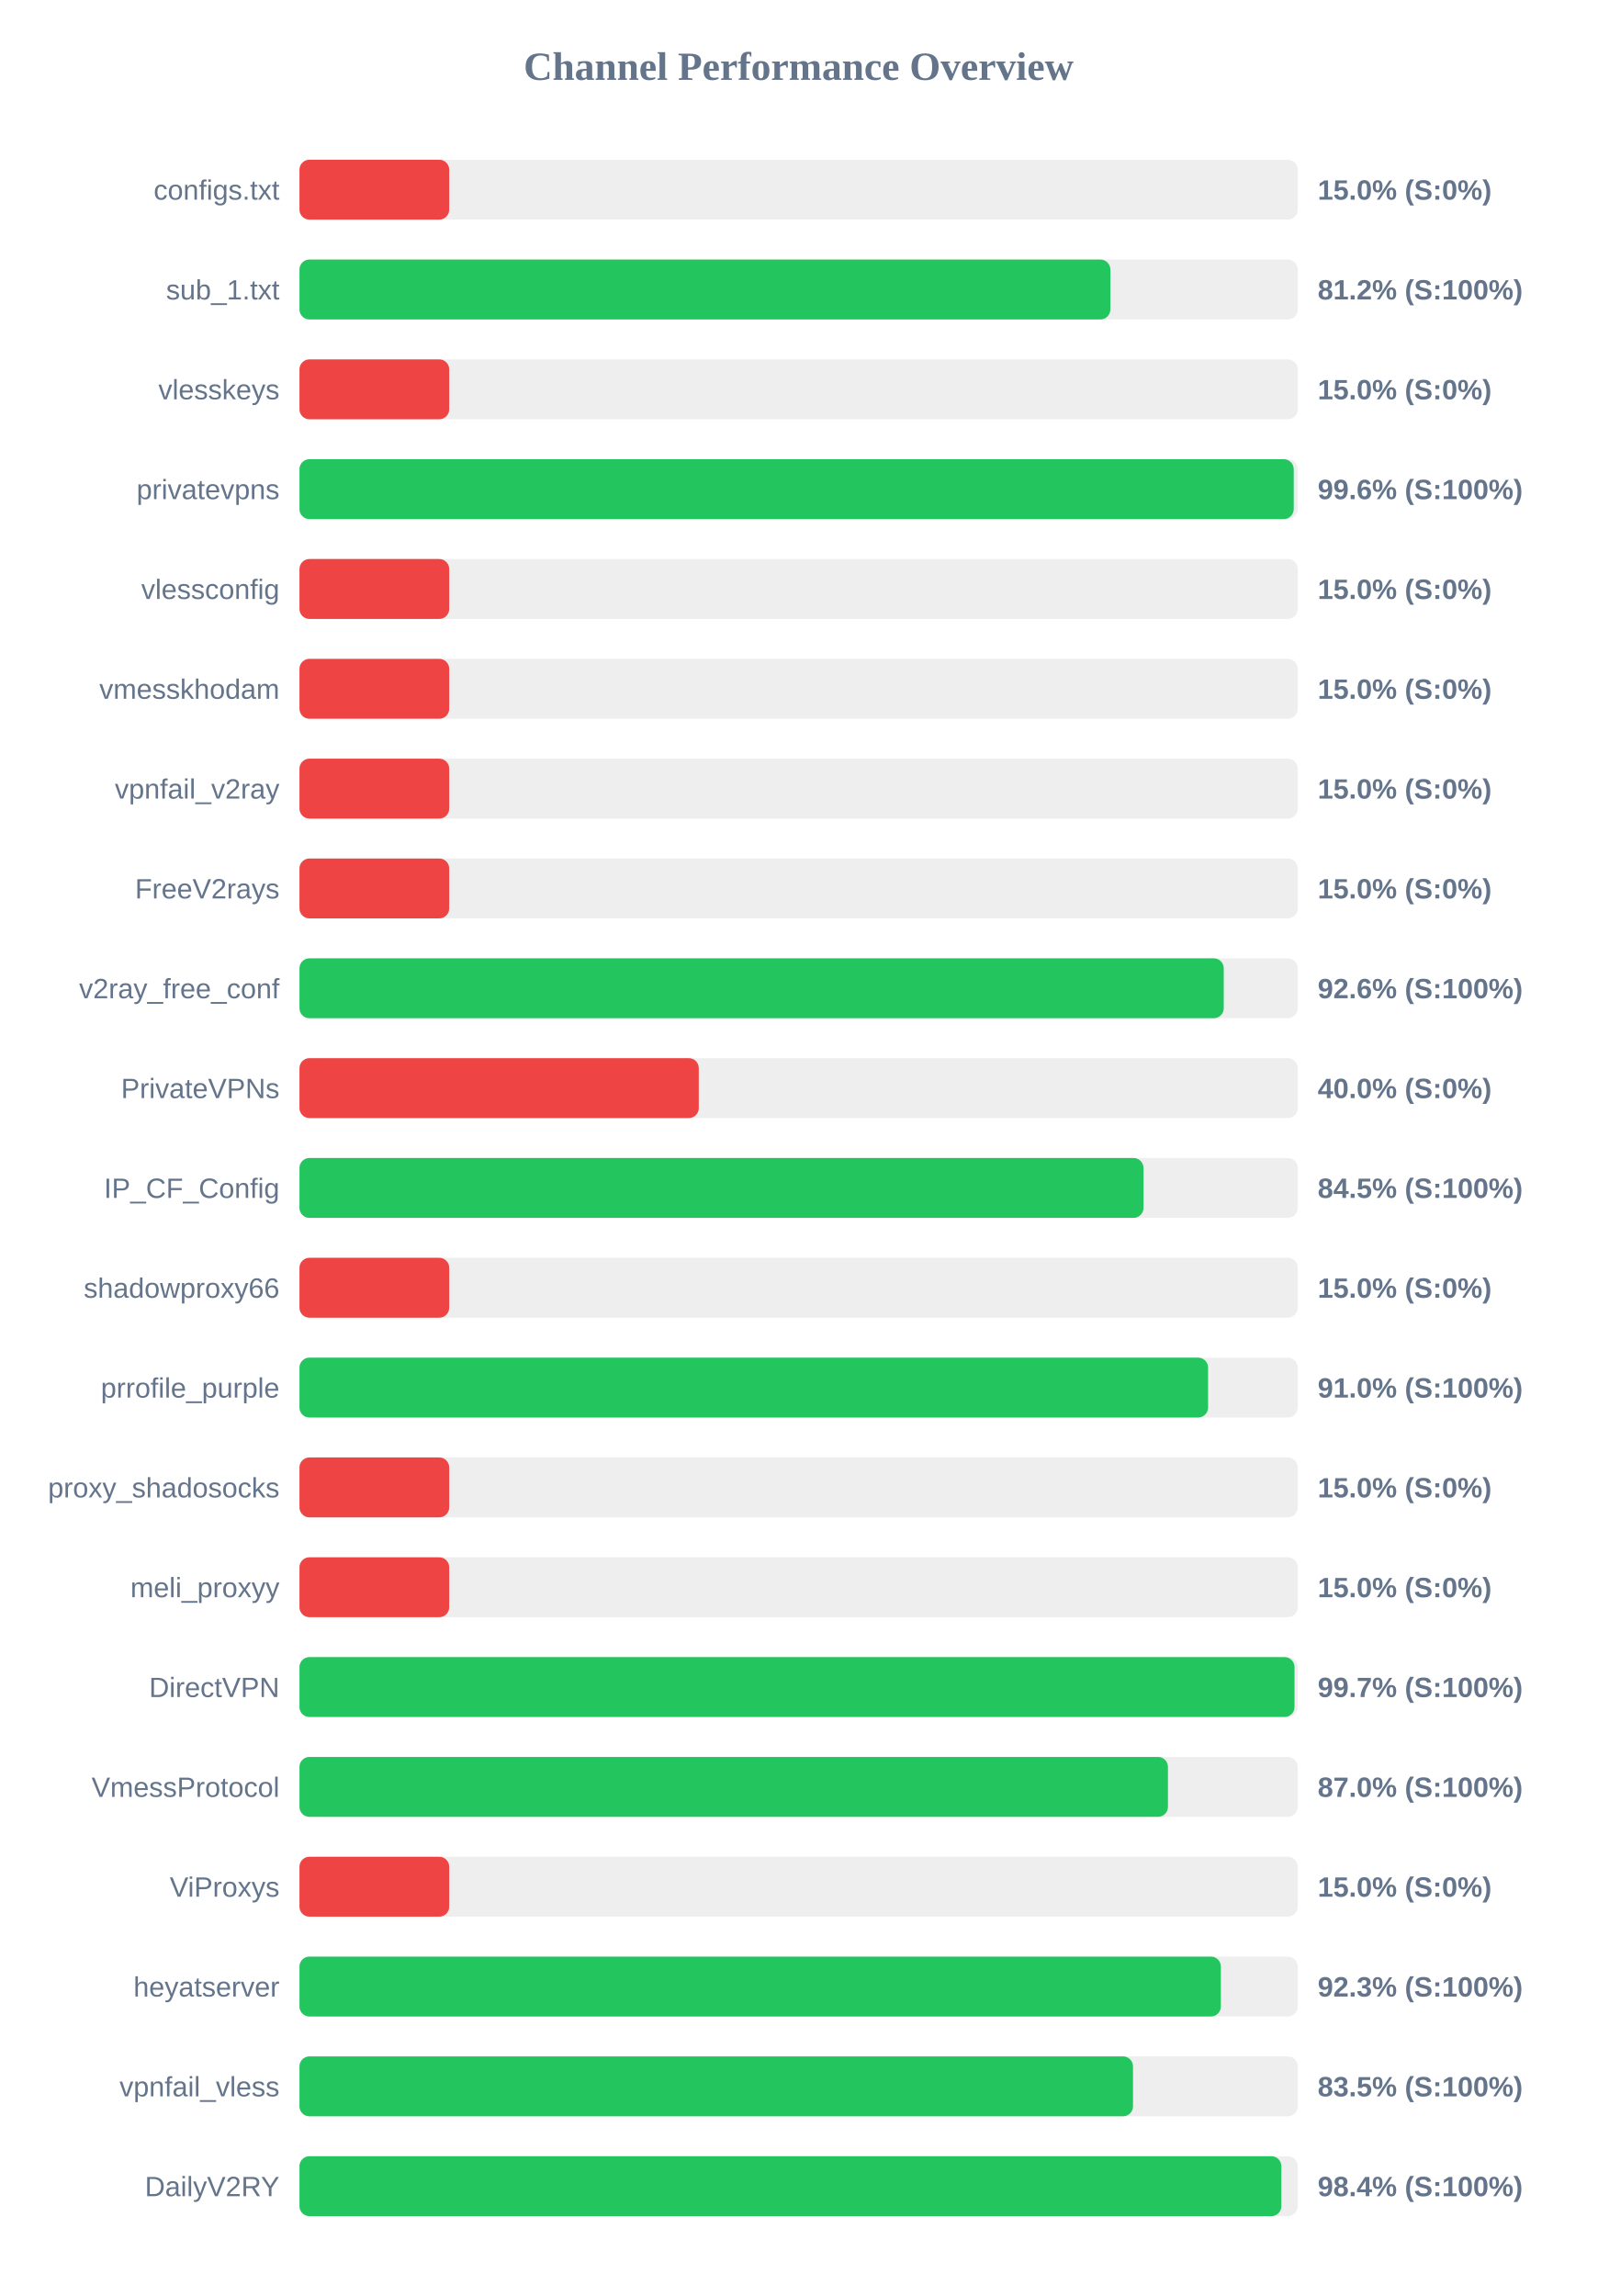
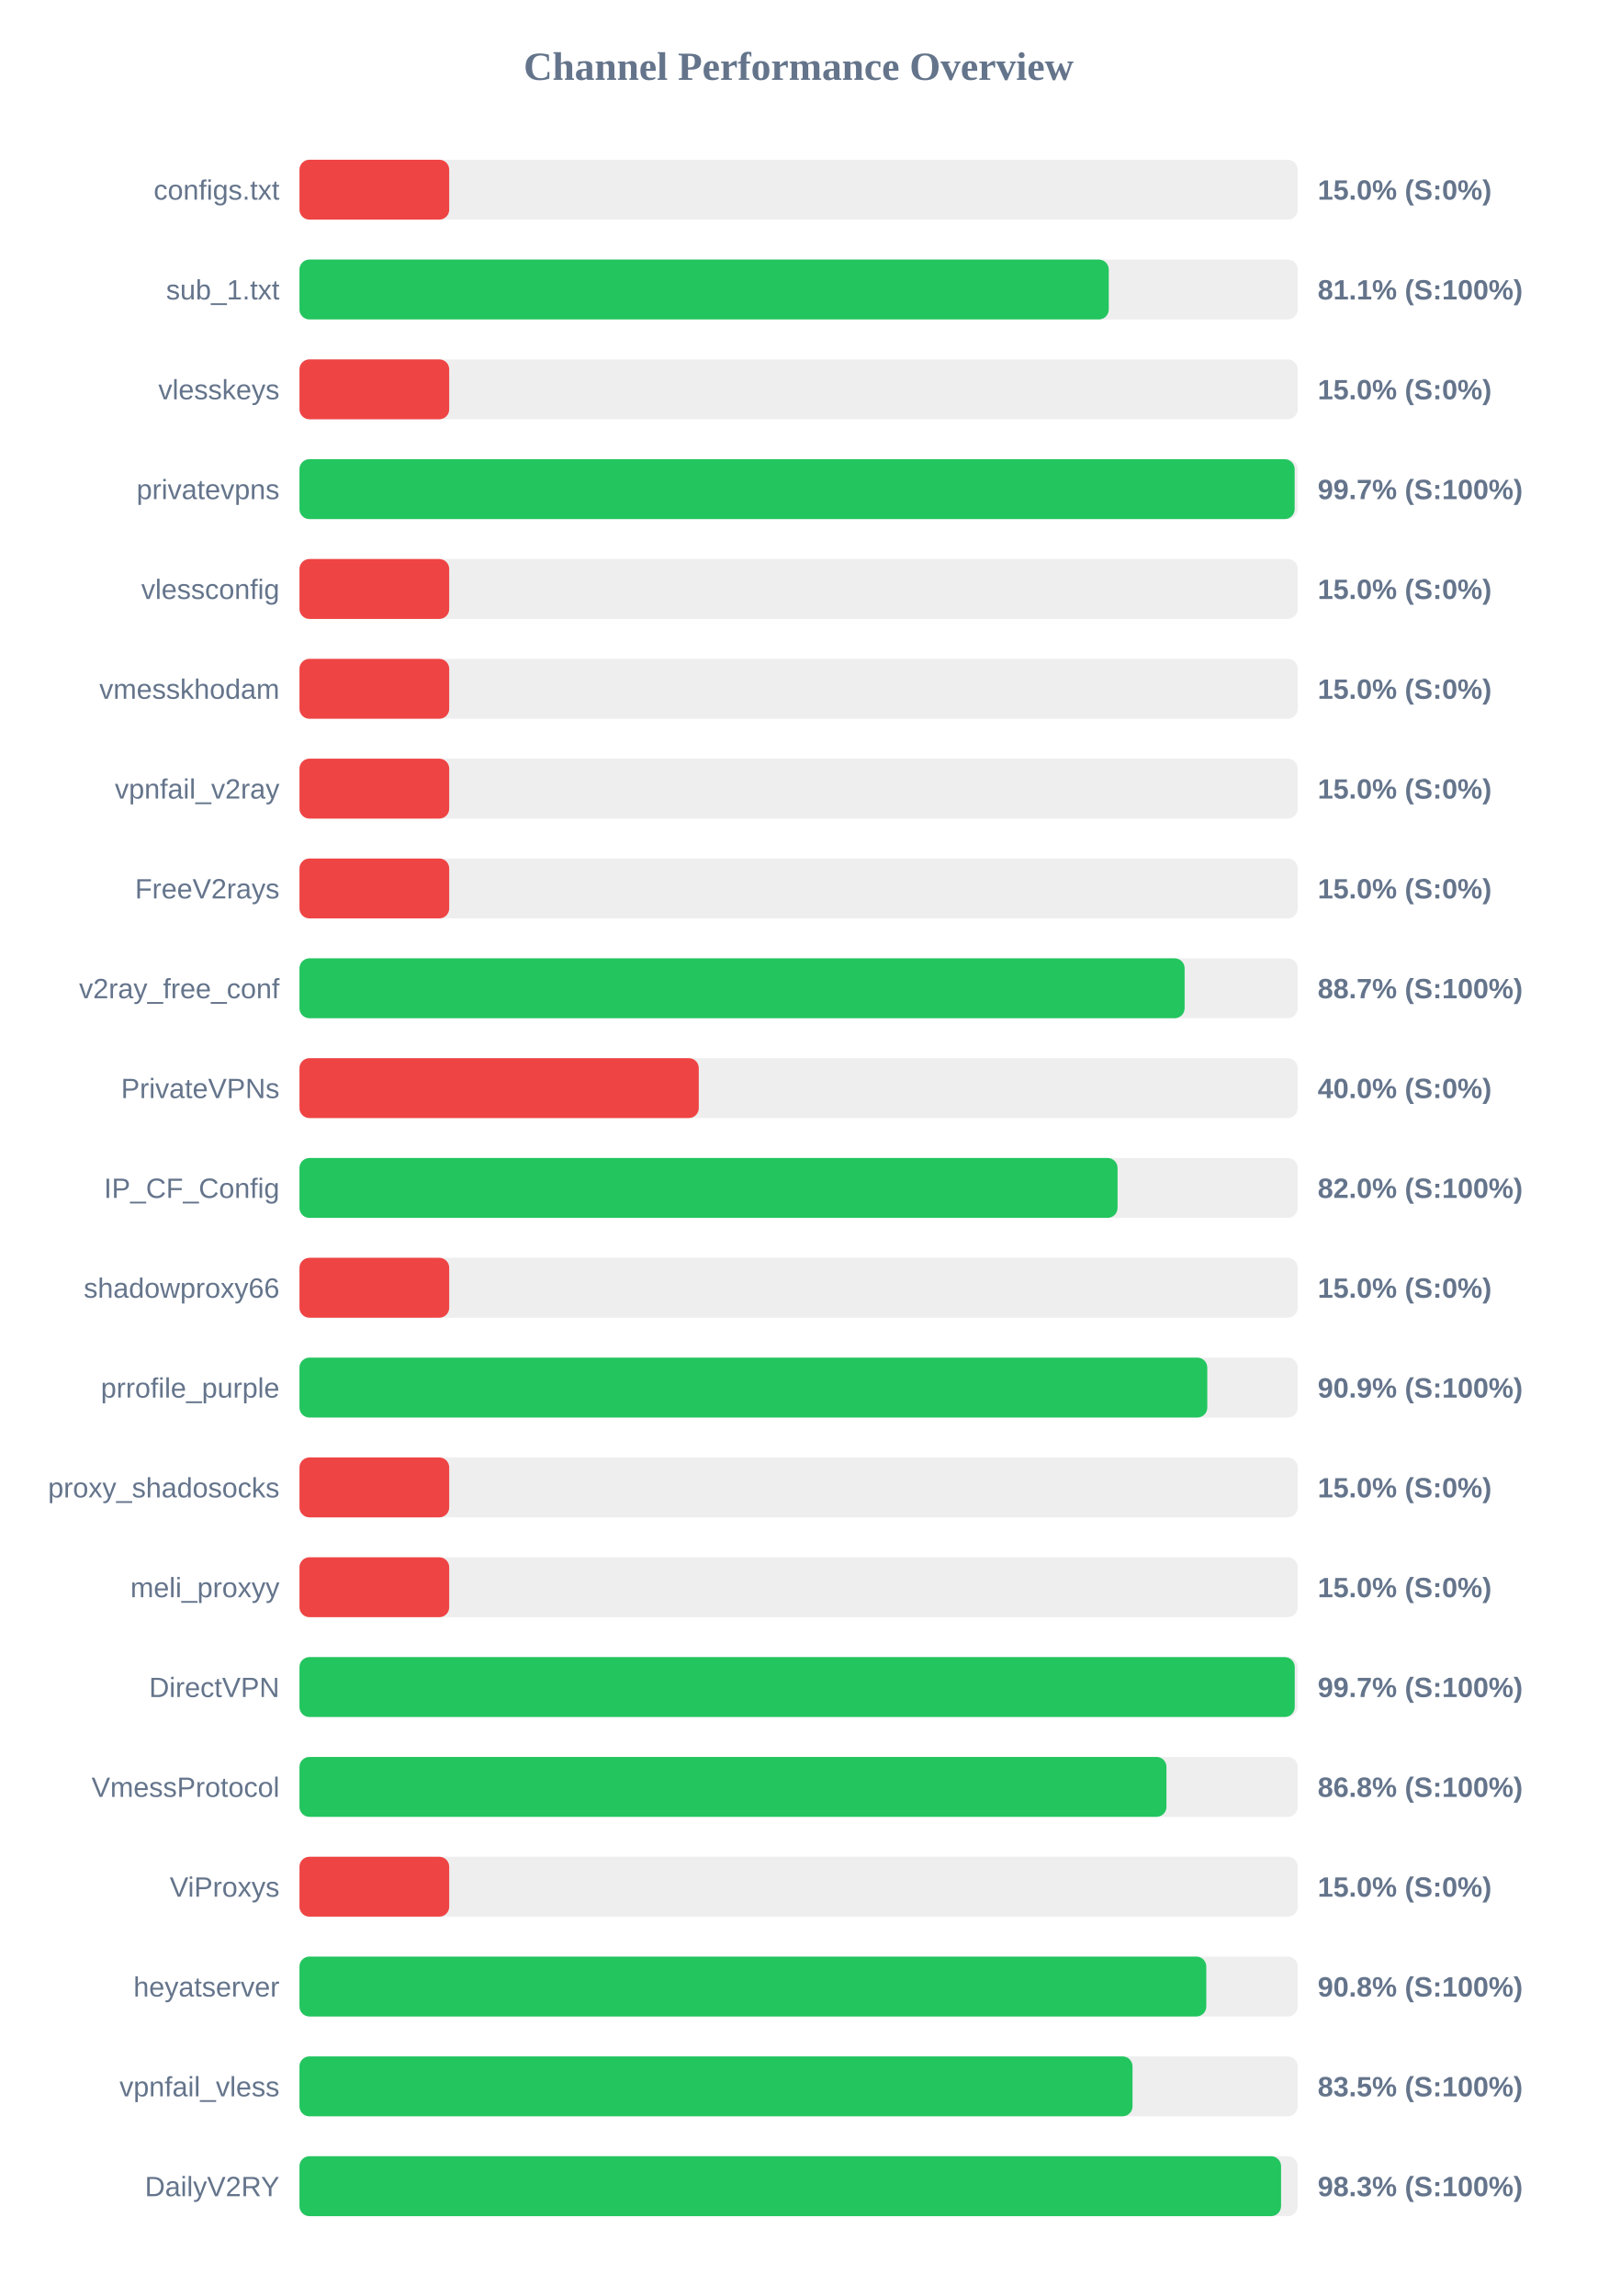
<svg xmlns="http://www.w3.org/2000/svg" width="800" height="1150" version="1.1">
  <style>
        .row { font: 14px Arial; fill: #64748b; }
        .score { font: bold 14px Arial; fill: #64748b; }
    </style>
  <text x="400" y="40" text-anchor="middle" font-size="20px" font-weight="bold" fill="#64748b">Channel Performance Overview</text>
  <rect x="150" y="80" width="500" height="30" fill="#eee" rx="5" />
  <rect x="150" y="80" width="75.0" height="30" fill="#ef4444" rx="5" />
  <text x="140" y="100" text-anchor="end" class="row">configs.txt</text>
  <text x="660" y="100" text-anchor="start" class="score">15.0% (S:0%)</text>
  <rect x="150" y="130" width="500" height="30" fill="#eee" rx="5" />
-   <rect x="150" y="130" width="406.15" height="30" fill="#22c55e" rx="5" />
+   <rect x="150" y="130" width="405.35" height="30" fill="#22c55e" rx="5" />
  <text x="140" y="150" text-anchor="end" class="row">sub_1.txt</text>
-   <text x="660" y="150" text-anchor="start" class="score">81.2% (S:100%)</text>
+   <text x="660" y="150" text-anchor="start" class="score">81.1% (S:100%)</text>
  <rect x="150" y="180" width="500" height="30" fill="#eee" rx="5" />
  <rect x="150" y="180" width="75.0" height="30" fill="#ef4444" rx="5" />
  <text x="140" y="200" text-anchor="end" class="row">vlesskeys</text>
  <text x="660" y="200" text-anchor="start" class="score">15.0% (S:0%)</text>
  <rect x="150" y="230" width="500" height="30" fill="#eee" rx="5" />
-   <rect x="150" y="230" width="498.0" height="30" fill="#22c55e" rx="5" />
+   <rect x="150" y="230" width="498.45" height="30" fill="#22c55e" rx="5" />
  <text x="140" y="250" text-anchor="end" class="row">privatevpns</text>
-   <text x="660" y="250" text-anchor="start" class="score">99.6% (S:100%)</text>
+   <text x="660" y="250" text-anchor="start" class="score">99.7% (S:100%)</text>
  <rect x="150" y="280" width="500" height="30" fill="#eee" rx="5" />
  <rect x="150" y="280" width="75.0" height="30" fill="#ef4444" rx="5" />
  <text x="140" y="300" text-anchor="end" class="row">vlessconfig</text>
  <text x="660" y="300" text-anchor="start" class="score">15.0% (S:0%)</text>
  <rect x="150" y="330" width="500" height="30" fill="#eee" rx="5" />
  <rect x="150" y="330" width="75.0" height="30" fill="#ef4444" rx="5" />
  <text x="140" y="350" text-anchor="end" class="row">vmesskhodam</text>
  <text x="660" y="350" text-anchor="start" class="score">15.0% (S:0%)</text>
  <rect x="150" y="380" width="500" height="30" fill="#eee" rx="5" />
  <rect x="150" y="380" width="75.0" height="30" fill="#ef4444" rx="5" />
  <text x="140" y="400" text-anchor="end" class="row">vpnfail_v2ray</text>
  <text x="660" y="400" text-anchor="start" class="score">15.0% (S:0%)</text>
  <rect x="150" y="430" width="500" height="30" fill="#eee" rx="5" />
  <rect x="150" y="430" width="75.0" height="30" fill="#ef4444" rx="5" />
  <text x="140" y="450" text-anchor="end" class="row">FreeV2rays</text>
  <text x="660" y="450" text-anchor="start" class="score">15.0% (S:0%)</text>
  <rect x="150" y="480" width="500" height="30" fill="#eee" rx="5" />
-   <rect x="150" y="480" width="462.95" height="30" fill="#22c55e" rx="5" />
+   <rect x="150" y="480" width="443.35" height="30" fill="#22c55e" rx="5" />
  <text x="140" y="500" text-anchor="end" class="row">v2ray_free_conf</text>
-   <text x="660" y="500" text-anchor="start" class="score">92.6% (S:100%)</text>
+   <text x="660" y="500" text-anchor="start" class="score">88.7% (S:100%)</text>
  <rect x="150" y="530" width="500" height="30" fill="#eee" rx="5" />
  <rect x="150" y="530" width="200.0" height="30" fill="#ef4444" rx="5" />
  <text x="140" y="550" text-anchor="end" class="row">PrivateVPNs</text>
  <text x="660" y="550" text-anchor="start" class="score">40.0% (S:0%)</text>
  <rect x="150" y="580" width="500" height="30" fill="#eee" rx="5" />
-   <rect x="150" y="580" width="422.75" height="30" fill="#22c55e" rx="5" />
+   <rect x="150" y="580" width="409.75" height="30" fill="#22c55e" rx="5" />
  <text x="140" y="600" text-anchor="end" class="row">IP_CF_Config</text>
-   <text x="660" y="600" text-anchor="start" class="score">84.5% (S:100%)</text>
+   <text x="660" y="600" text-anchor="start" class="score">82.0% (S:100%)</text>
  <rect x="150" y="630" width="500" height="30" fill="#eee" rx="5" />
  <rect x="150" y="630" width="75.0" height="30" fill="#ef4444" rx="5" />
  <text x="140" y="650" text-anchor="end" class="row">shadowproxy66</text>
  <text x="660" y="650" text-anchor="start" class="score">15.0% (S:0%)</text>
  <rect x="150" y="680" width="500" height="30" fill="#eee" rx="5" />
-   <rect x="150" y="680" width="455.1" height="30" fill="#22c55e" rx="5" />
+   <rect x="150" y="680" width="454.7" height="30" fill="#22c55e" rx="5" />
  <text x="140" y="700" text-anchor="end" class="row">prrofile_purple</text>
-   <text x="660" y="700" text-anchor="start" class="score">91.0% (S:100%)</text>
+   <text x="660" y="700" text-anchor="start" class="score">90.9% (S:100%)</text>
  <rect x="150" y="730" width="500" height="30" fill="#eee" rx="5" />
  <rect x="150" y="730" width="75.0" height="30" fill="#ef4444" rx="5" />
  <text x="140" y="750" text-anchor="end" class="row">proxy_shadosocks</text>
  <text x="660" y="750" text-anchor="start" class="score">15.0% (S:0%)</text>
  <rect x="150" y="780" width="500" height="30" fill="#eee" rx="5" />
  <rect x="150" y="780" width="75.0" height="30" fill="#ef4444" rx="5" />
  <text x="140" y="800" text-anchor="end" class="row">meli_proxyy</text>
  <text x="660" y="800" text-anchor="start" class="score">15.0% (S:0%)</text>
  <rect x="150" y="830" width="500" height="30" fill="#eee" rx="5" />
-   <rect x="150" y="830" width="498.4" height="30" fill="#22c55e" rx="5" />
+   <rect x="150" y="830" width="498.5" height="30" fill="#22c55e" rx="5" />
  <text x="140" y="850" text-anchor="end" class="row">DirectVPN</text>
  <text x="660" y="850" text-anchor="start" class="score">99.7% (S:100%)</text>
  <rect x="150" y="880" width="500" height="30" fill="#eee" rx="5" />
-   <rect x="150" y="880" width="435.0" height="30" fill="#22c55e" rx="5" />
+   <rect x="150" y="880" width="434.25" height="30" fill="#22c55e" rx="5" />
  <text x="140" y="900" text-anchor="end" class="row">VmessProtocol</text>
-   <text x="660" y="900" text-anchor="start" class="score">87.0% (S:100%)</text>
+   <text x="660" y="900" text-anchor="start" class="score">86.8% (S:100%)</text>
  <rect x="150" y="930" width="500" height="30" fill="#eee" rx="5" />
  <rect x="150" y="930" width="75.0" height="30" fill="#ef4444" rx="5" />
  <text x="140" y="950" text-anchor="end" class="row">ViProxys</text>
  <text x="660" y="950" text-anchor="start" class="score">15.0% (S:0%)</text>
  <rect x="150" y="980" width="500" height="30" fill="#eee" rx="5" />
-   <rect x="150" y="980" width="461.5" height="30" fill="#22c55e" rx="5" />
+   <rect x="150" y="980" width="454.2" height="30" fill="#22c55e" rx="5" />
  <text x="140" y="1000" text-anchor="end" class="row">heyatserver</text>
-   <text x="660" y="1000" text-anchor="start" class="score">92.3% (S:100%)</text>
+   <text x="660" y="1000" text-anchor="start" class="score">90.8% (S:100%)</text>
  <rect x="150" y="1030" width="500" height="30" fill="#eee" rx="5" />
-   <rect x="150" y="1030" width="417.5" height="30" fill="#22c55e" rx="5" />
+   <rect x="150" y="1030" width="417.25" height="30" fill="#22c55e" rx="5" />
  <text x="140" y="1050" text-anchor="end" class="row">vpnfail_vless</text>
  <text x="660" y="1050" text-anchor="start" class="score">83.5% (S:100%)</text>
  <rect x="150" y="1080" width="500" height="30" fill="#eee" rx="5" />
-   <rect x="150" y="1080" width="491.8" height="30" fill="#22c55e" rx="5" />
+   <rect x="150" y="1080" width="491.65" height="30" fill="#22c55e" rx="5" />
  <text x="140" y="1100" text-anchor="end" class="row">DailyV2RY</text>
-   <text x="660" y="1100" text-anchor="start" class="score">98.4% (S:100%)</text>
+   <text x="660" y="1100" text-anchor="start" class="score">98.3% (S:100%)</text>
</svg>
